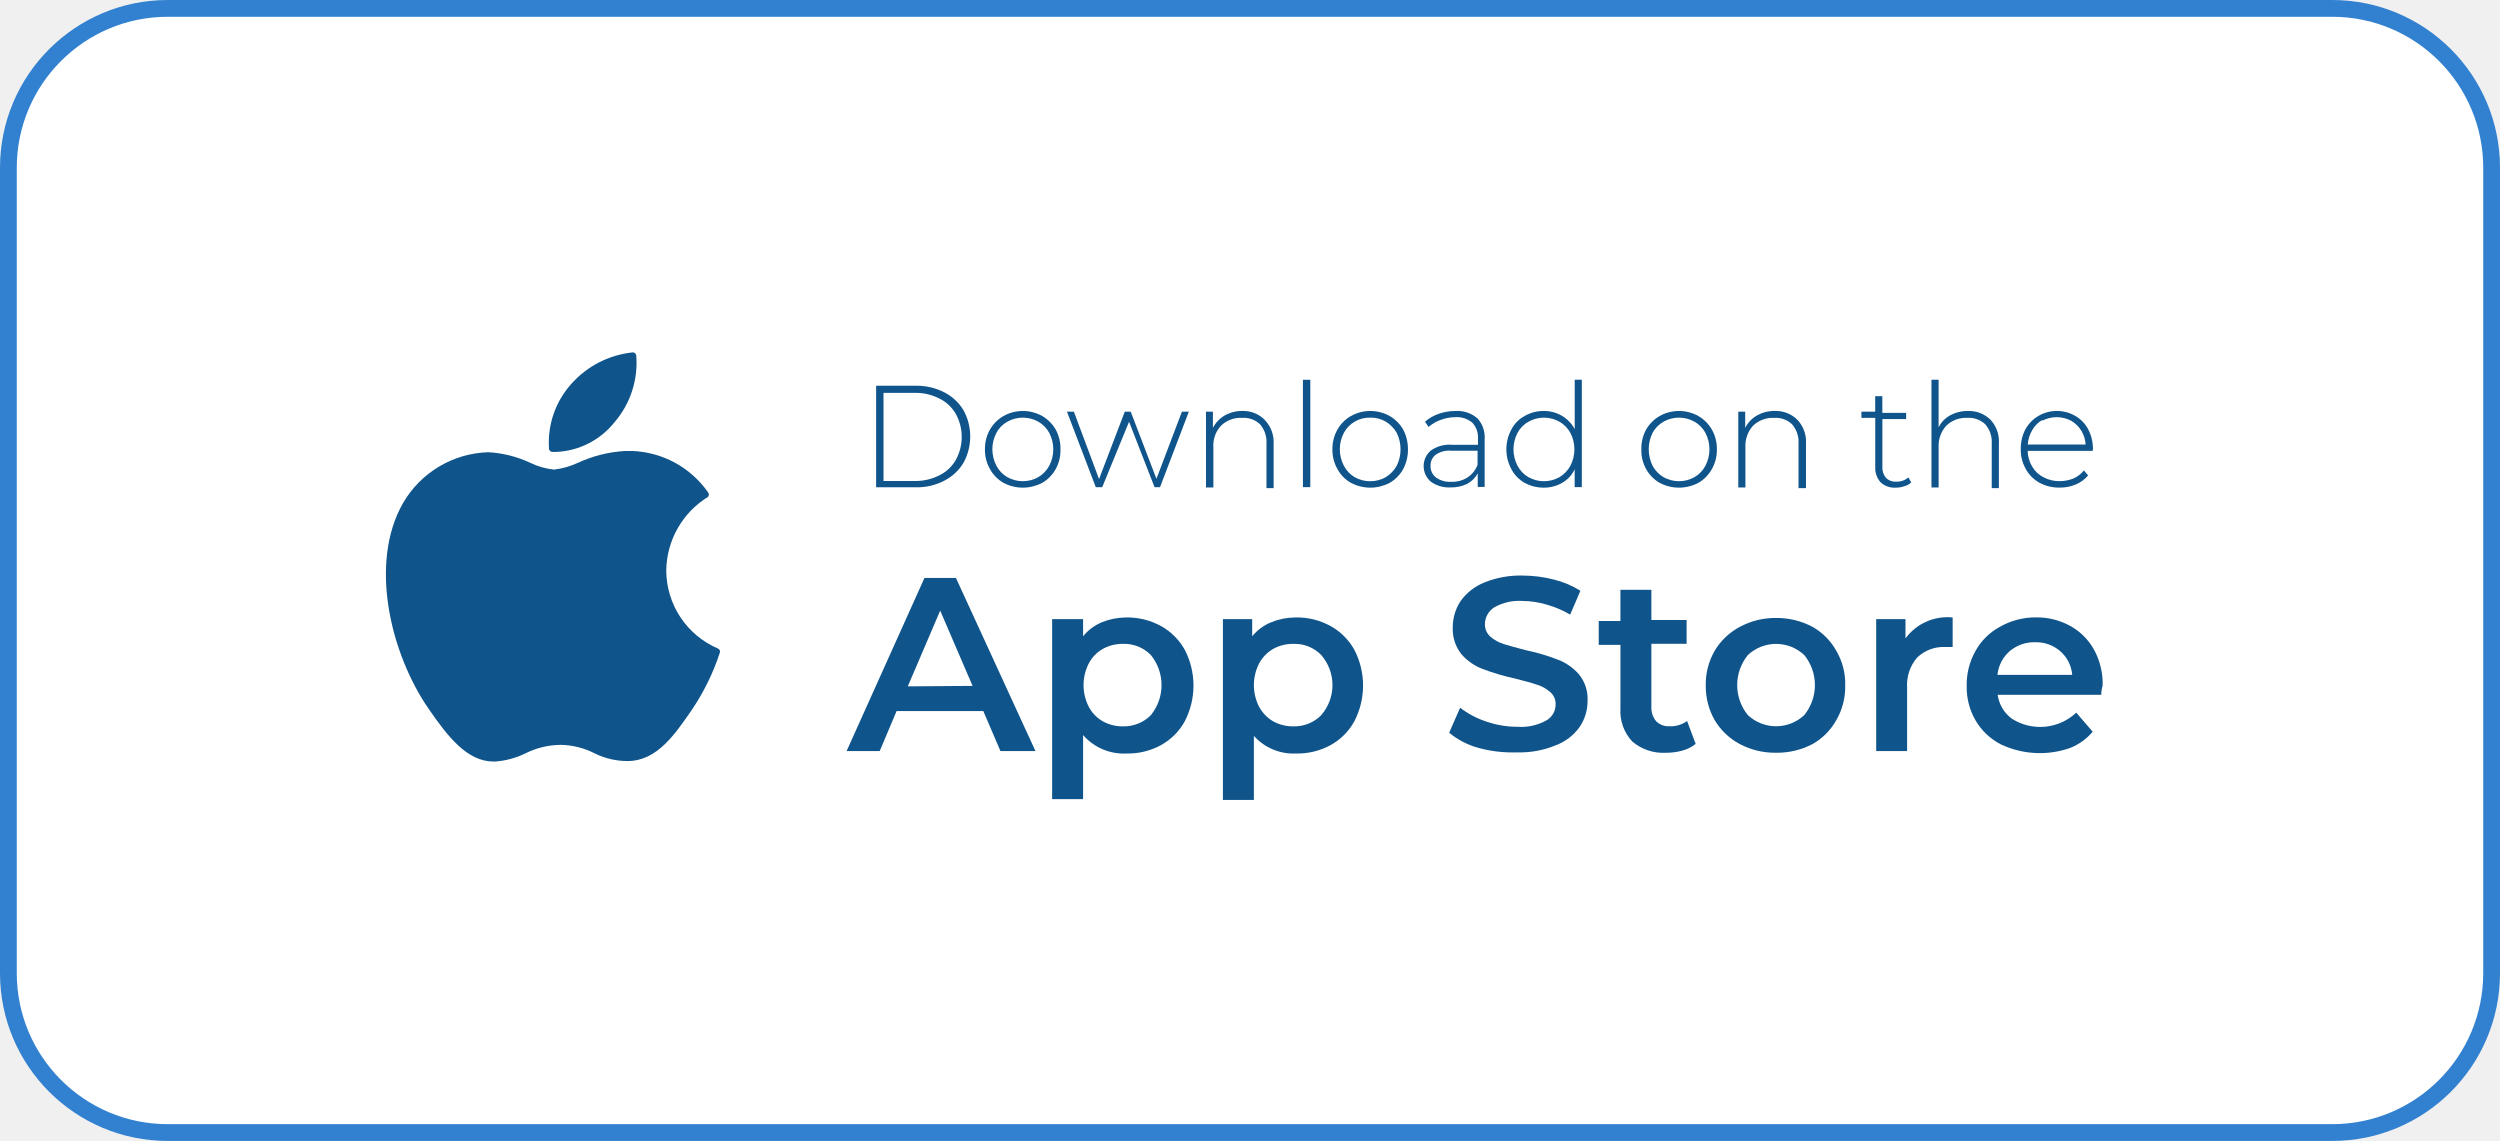
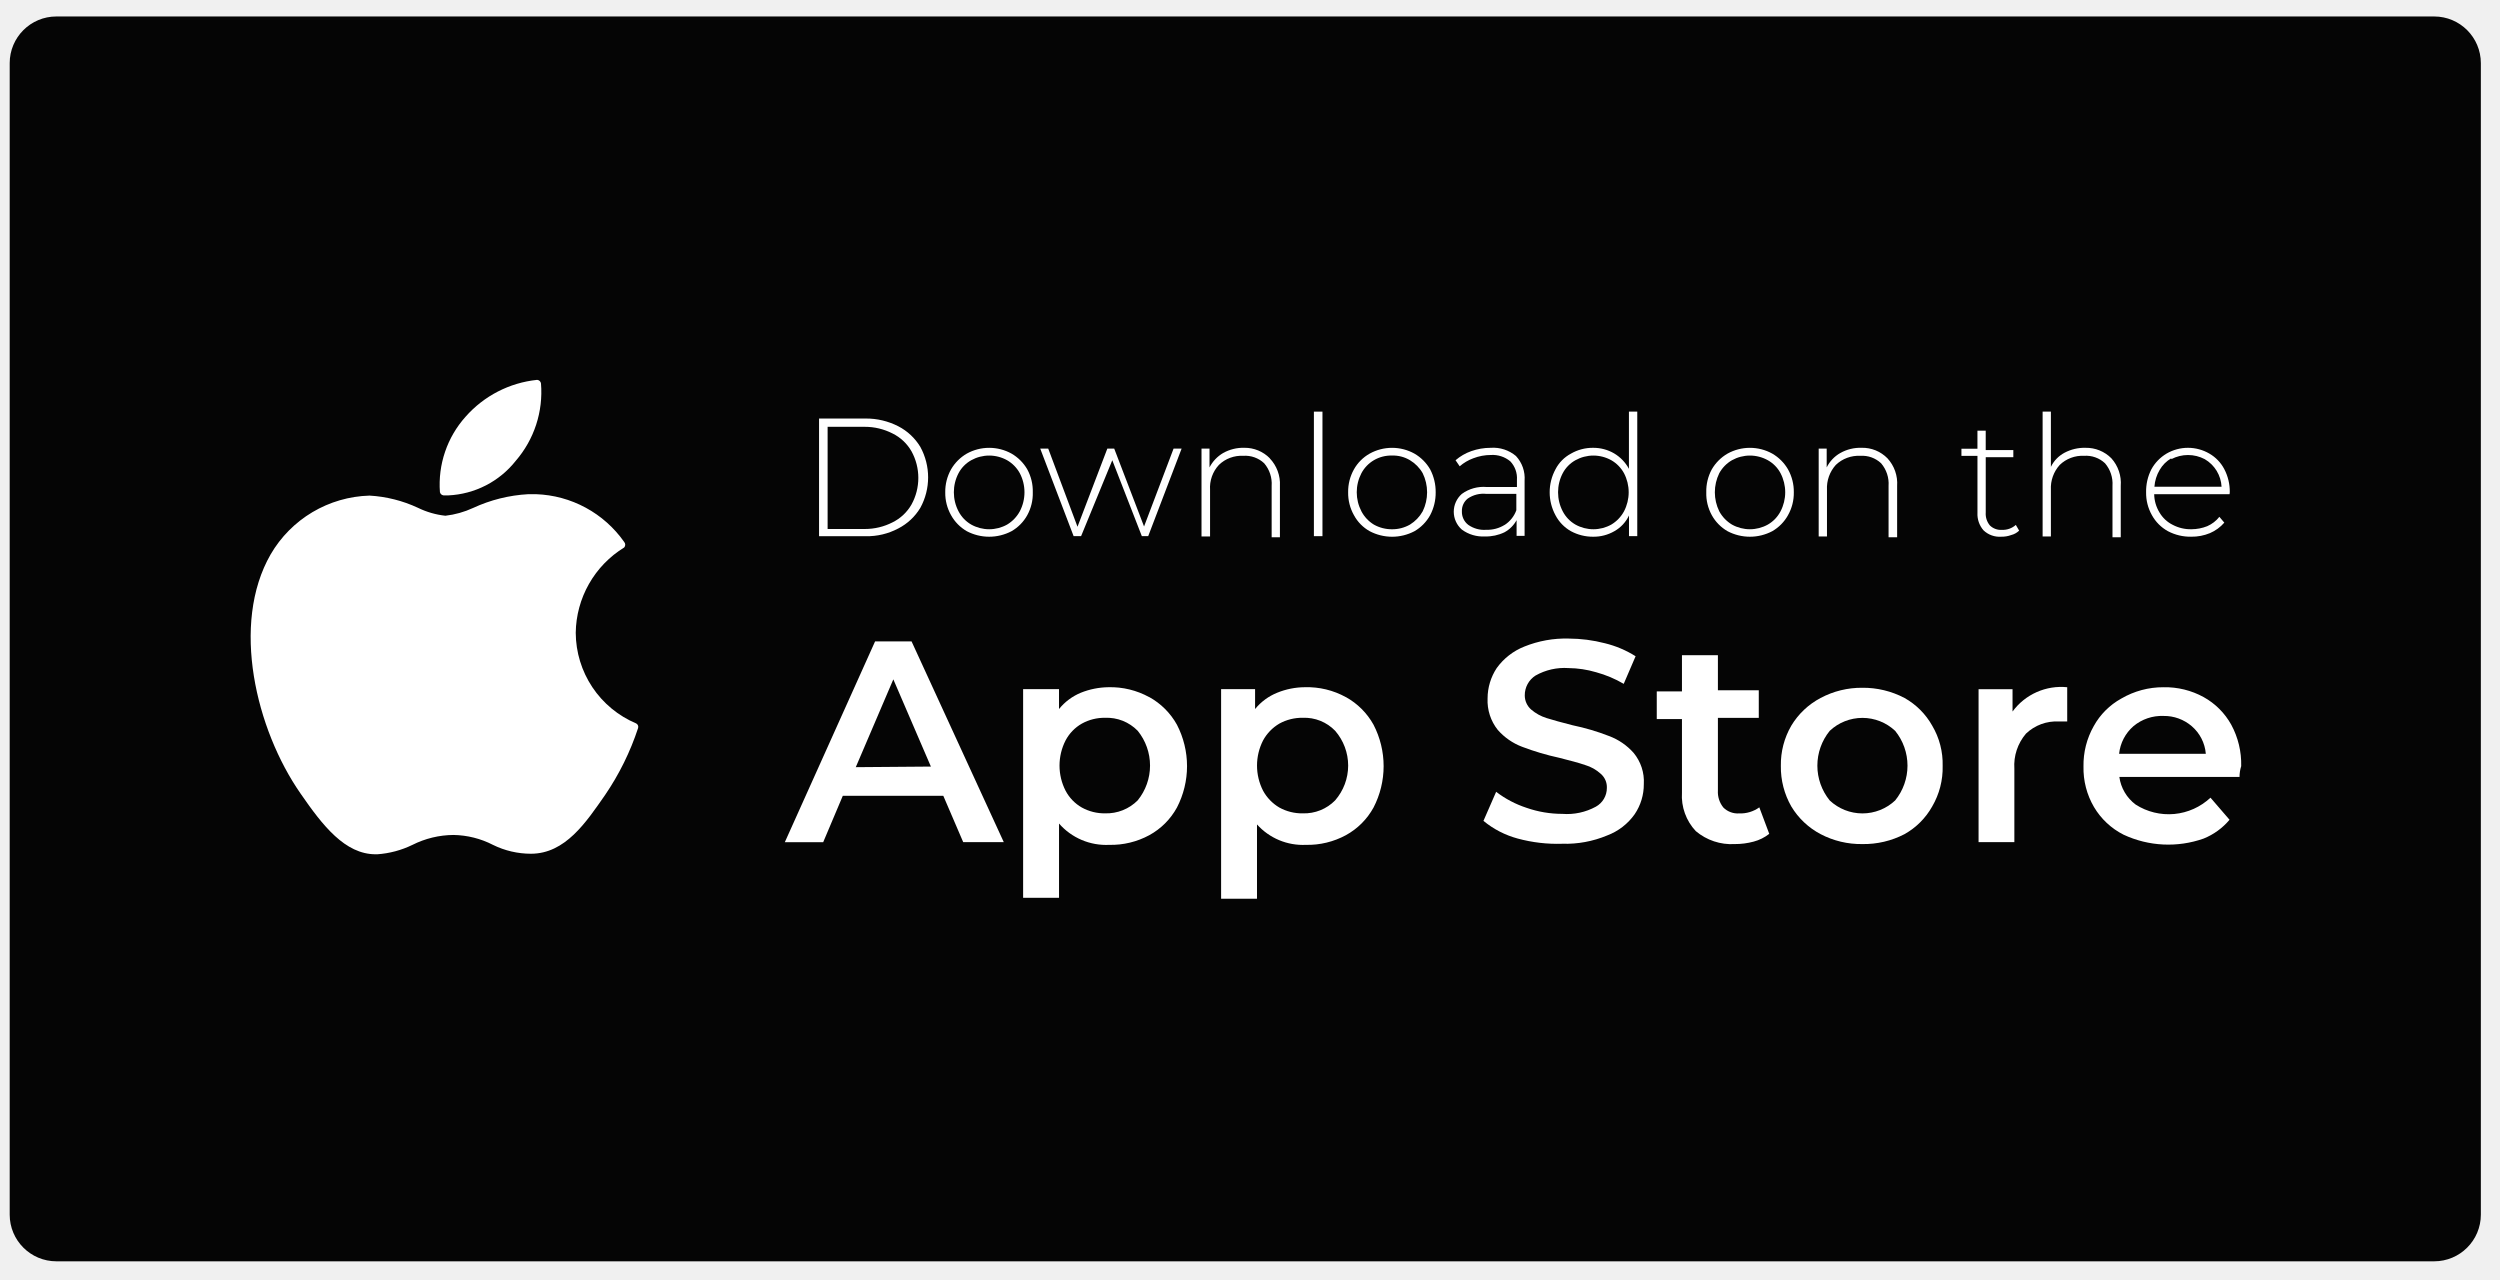
- <svg xmlns="http://www.w3.org/2000/svg" width="149" height="68" viewBox="0 0 149 68" fill="none">
-   <rect x="0.5" y="0.5" width="148" height="67" rx="9.5" fill="white" />
-   <rect x="0.5" y="0.5" width="148" height="67" rx="9.5" stroke="#3281D0" />
-   <path d="M24.027 29.972C21.969 33.549 23.275 38.972 25.56 42.265C26.696 43.912 27.845 45.388 29.421 45.388H29.506C30.131 45.343 30.742 45.179 31.306 44.905C31.962 44.574 32.686 44.399 33.421 44.394C34.128 44.406 34.823 44.58 35.451 44.905C36.056 45.203 36.721 45.358 37.396 45.359C39.17 45.359 40.235 43.741 41.214 42.335C41.935 41.275 42.503 40.118 42.903 38.9C42.918 38.854 42.916 38.805 42.898 38.761C42.879 38.717 42.846 38.681 42.803 38.659C41.889 38.27 41.108 37.622 40.558 36.795C40.008 35.967 39.713 34.996 39.709 34.003C39.719 33.122 39.953 32.257 40.387 31.491C40.821 30.724 41.443 30.079 42.193 29.617C42.228 29.578 42.247 29.527 42.247 29.475C42.247 29.422 42.228 29.372 42.193 29.333C41.68 28.602 41.004 28 40.219 27.573C39.434 27.148 38.561 26.909 37.668 26.878H37.273C36.29 26.932 35.326 27.173 34.434 27.588C33.985 27.795 33.506 27.93 33.015 27.988C32.52 27.935 32.039 27.797 31.592 27.578C30.811 27.214 29.968 27.002 29.108 26.953C28.074 26.982 27.065 27.275 26.175 27.803C25.286 28.331 24.547 29.078 24.027 29.972Z" fill="#0F548B" />
-   <path d="M37.724 21.001C36.303 21.145 34.989 21.819 34.043 22.889C33.573 23.413 33.214 24.026 32.987 24.692C32.761 25.358 32.671 26.062 32.723 26.764C32.732 26.808 32.754 26.849 32.788 26.879C32.821 26.91 32.863 26.929 32.908 26.934H33.164C33.834 26.903 34.491 26.728 35.088 26.422C35.686 26.116 36.211 25.686 36.628 25.16C37.096 24.616 37.452 23.985 37.673 23.302C37.895 22.62 37.979 21.9 37.92 21.185C37.913 21.136 37.89 21.09 37.853 21.056C37.817 21.023 37.77 21.003 37.72 21L37.724 21.001Z" fill="#0F548B" />
-   <path d="M52.217 22.989H54.617C55.199 22.985 55.774 23.122 56.292 23.389C56.762 23.631 57.156 24 57.428 24.454C57.689 24.933 57.825 25.47 57.825 26.015C57.825 26.561 57.689 27.098 57.428 27.577C57.156 28.031 56.762 28.4 56.292 28.642C55.776 28.915 55.2 29.053 54.617 29.042H52.217V22.989ZM54.573 28.667C55.066 28.668 55.553 28.551 55.992 28.326C56.403 28.123 56.745 27.802 56.971 27.403C57.199 26.985 57.319 26.517 57.319 26.041C57.319 25.564 57.199 25.096 56.971 24.678C56.744 24.279 56.403 23.957 55.992 23.755C55.553 23.53 55.066 23.413 54.573 23.414H52.657V28.666L54.573 28.667Z" fill="#0F548B" />
-   <path d="M59.811 28.78C59.471 28.585 59.191 28.3 59.002 27.957C58.799 27.598 58.695 27.191 58.702 26.779C58.697 26.367 58.8 25.96 59.002 25.601C59.196 25.265 59.475 24.986 59.811 24.792C60.163 24.597 60.559 24.494 60.961 24.494C61.363 24.494 61.759 24.597 62.111 24.792C62.447 24.986 62.726 25.265 62.92 25.601C63.116 25.962 63.214 26.368 63.204 26.779C63.216 27.19 63.118 27.597 62.92 27.957C62.731 28.3 62.451 28.585 62.111 28.78C61.756 28.966 61.362 29.064 60.961 29.064C60.56 29.064 60.166 28.966 59.811 28.78ZM61.883 28.439C62.158 28.275 62.384 28.04 62.536 27.758C62.694 27.456 62.776 27.12 62.776 26.778C62.776 26.437 62.694 26.101 62.536 25.799C62.383 25.521 62.158 25.29 61.883 25.132C61.601 24.974 61.283 24.891 60.961 24.891C60.637 24.891 60.32 24.974 60.038 25.132C59.761 25.287 59.534 25.518 59.385 25.799C59.227 26.101 59.145 26.437 59.145 26.778C59.145 27.12 59.227 27.456 59.385 27.758C59.533 28.043 59.76 28.279 60.038 28.439C60.32 28.597 60.637 28.68 60.961 28.68C61.283 28.68 61.601 28.597 61.883 28.439Z" fill="#0F548B" />
-   <path d="M70.855 24.536L69.137 29.036H68.811L67.292 25.136L65.692 29.036H65.309L63.591 24.536H64.003L65.503 28.553L67.036 24.536H67.391L68.924 28.536L70.443 24.536H70.855Z" fill="#0F548B" />
-   <path d="M75.383 25.033C75.563 25.221 75.703 25.444 75.793 25.688C75.883 25.932 75.922 26.192 75.908 26.452V29.092H75.482V26.452C75.512 26.029 75.374 25.611 75.099 25.288C74.956 25.153 74.786 25.049 74.6 24.983C74.414 24.917 74.216 24.89 74.02 24.905C73.791 24.892 73.561 24.927 73.346 25.008C73.131 25.089 72.936 25.213 72.771 25.373C72.612 25.544 72.491 25.746 72.412 25.965C72.335 26.185 72.302 26.418 72.317 26.651V29.051H71.877V24.536H72.289V25.501C72.448 25.194 72.691 24.938 72.989 24.763C73.322 24.576 73.7 24.483 74.082 24.493C74.325 24.49 74.566 24.536 74.79 24.629C75.014 24.722 75.218 24.859 75.388 25.032L75.383 25.033Z" fill="#0F548B" />
-   <path d="M77.654 22.634H78.094V29.034H77.654V22.634Z" fill="#0F548B" />
-   <path d="M80.521 28.78C80.178 28.588 79.898 28.303 79.712 27.957C79.509 27.598 79.405 27.191 79.412 26.779C79.406 26.367 79.51 25.96 79.712 25.601C79.902 25.262 80.182 24.982 80.521 24.792C80.873 24.597 81.269 24.494 81.671 24.494C82.073 24.494 82.469 24.597 82.821 24.792C83.157 24.986 83.436 25.265 83.63 25.601C83.82 25.964 83.917 26.369 83.914 26.779C83.919 27.189 83.822 27.594 83.63 27.957C83.441 28.3 83.161 28.585 82.821 28.78C82.466 28.966 82.072 29.064 81.671 29.064C81.27 29.064 80.876 28.966 80.521 28.78ZM82.593 28.439C82.865 28.271 83.089 28.037 83.246 27.758C83.395 27.453 83.473 27.118 83.473 26.778C83.473 26.439 83.395 26.104 83.246 25.799C83.089 25.524 82.864 25.295 82.593 25.132C82.315 24.965 81.994 24.881 81.67 24.891C81.341 24.881 81.016 24.965 80.733 25.132C80.463 25.291 80.241 25.522 80.094 25.799C79.936 26.101 79.853 26.437 79.853 26.778C79.853 27.12 79.936 27.456 80.094 27.758C80.241 28.039 80.462 28.274 80.733 28.439C81.019 28.6 81.342 28.683 81.67 28.68C81.994 28.683 82.313 28.6 82.594 28.439H82.593Z" fill="#0F548B" />
-   <path d="M88.045 24.919C88.201 25.088 88.321 25.287 88.396 25.505C88.472 25.722 88.502 25.953 88.485 26.182V29.022H88.073V28.212C87.929 28.476 87.712 28.693 87.448 28.837C87.138 28.985 86.797 29.058 86.454 29.05C86.027 29.074 85.606 28.949 85.262 28.695C85.132 28.58 85.028 28.439 84.957 28.282C84.885 28.124 84.849 27.953 84.849 27.779C84.849 27.606 84.885 27.435 84.957 27.277C85.028 27.119 85.132 26.979 85.262 26.864C85.631 26.595 86.085 26.469 86.54 26.509H88.087V26.14C88.098 25.966 88.074 25.793 88.016 25.629C87.957 25.465 87.865 25.316 87.746 25.189C87.468 24.958 87.112 24.841 86.752 24.863C86.441 24.863 86.133 24.921 85.844 25.033C85.587 25.127 85.35 25.267 85.144 25.445L84.931 25.133C85.169 24.928 85.443 24.769 85.74 24.665C86.059 24.552 86.395 24.495 86.734 24.495C87.208 24.461 87.677 24.614 88.04 24.921L88.045 24.919ZM87.463 28.454C87.739 28.275 87.95 28.011 88.063 27.702V26.865H86.526C86.186 26.826 85.843 26.912 85.561 27.106C85.463 27.184 85.385 27.284 85.333 27.397C85.281 27.51 85.256 27.634 85.261 27.759C85.255 27.893 85.281 28.027 85.338 28.149C85.395 28.271 85.48 28.377 85.587 28.459C85.855 28.649 86.182 28.739 86.51 28.715C86.845 28.726 87.176 28.637 87.461 28.46L87.463 28.454Z" fill="#0F548B" />
-   <path d="M94.276 22.634V29.034H93.85V27.971C93.69 28.313 93.427 28.596 93.098 28.78C92.766 28.971 92.389 29.069 92.007 29.064C91.61 29.066 91.22 28.968 90.871 28.78C90.532 28.588 90.256 28.302 90.076 27.957C89.881 27.595 89.779 27.19 89.779 26.779C89.779 26.368 89.881 25.963 90.076 25.601C90.252 25.257 90.53 24.974 90.871 24.792C91.216 24.593 91.608 24.49 92.007 24.494C92.385 24.49 92.758 24.588 93.086 24.778C93.409 24.968 93.674 25.243 93.853 25.573V22.634H94.276ZM92.942 28.44C93.217 28.276 93.443 28.041 93.595 27.759C93.753 27.457 93.835 27.121 93.835 26.779C93.835 26.438 93.753 26.102 93.595 25.8C93.442 25.522 93.216 25.291 92.942 25.133C92.66 24.975 92.342 24.892 92.019 24.892C91.696 24.892 91.379 24.975 91.097 25.133C90.82 25.288 90.593 25.519 90.444 25.8C90.286 26.102 90.203 26.438 90.203 26.779C90.203 27.121 90.286 27.457 90.444 27.759C90.592 28.044 90.819 28.28 91.097 28.44C91.379 28.598 91.696 28.681 92.019 28.681C92.342 28.681 92.66 28.598 92.942 28.44Z" fill="#0F548B" />
-   <path d="M98.918 28.78C98.578 28.585 98.298 28.3 98.109 27.957C97.91 27.597 97.812 27.19 97.825 26.779C97.814 26.368 97.912 25.962 98.109 25.601C98.303 25.265 98.582 24.986 98.918 24.792C99.27 24.597 99.665 24.494 100.068 24.494C100.47 24.494 100.866 24.597 101.218 24.792C101.554 24.986 101.833 25.265 102.027 25.601C102.229 25.96 102.332 26.367 102.327 26.779C102.334 27.191 102.23 27.598 102.027 27.957C101.837 28.3 101.558 28.585 101.218 28.78C100.863 28.966 100.468 29.064 100.068 29.064C99.667 29.064 99.272 28.966 98.918 28.78ZM100.99 28.439C101.268 28.279 101.495 28.043 101.643 27.758C101.801 27.456 101.883 27.12 101.883 26.778C101.883 26.437 101.801 26.101 101.643 25.799C101.494 25.518 101.267 25.287 100.99 25.132C100.708 24.974 100.39 24.891 100.067 24.891C99.744 24.891 99.427 24.974 99.145 25.132C98.87 25.29 98.644 25.521 98.492 25.799C98.343 26.104 98.265 26.439 98.265 26.778C98.265 27.118 98.343 27.453 98.492 27.758C98.644 28.04 98.87 28.275 99.145 28.439C99.427 28.597 99.744 28.68 100.067 28.68C100.39 28.68 100.708 28.597 100.99 28.439Z" fill="#0F548B" />
-   <path d="M107.137 25.033C107.313 25.223 107.448 25.447 107.533 25.691C107.619 25.935 107.655 26.194 107.637 26.452V29.092H107.192V26.452C107.222 26.029 107.084 25.611 106.809 25.288C106.667 25.154 106.5 25.052 106.316 24.986C106.133 24.92 105.938 24.892 105.744 24.905C105.513 24.892 105.281 24.927 105.064 25.008C104.847 25.088 104.648 25.212 104.481 25.373C104.166 25.722 104.003 26.182 104.027 26.651V29.051H103.602V24.536H104.014V25.501C104.169 25.191 104.413 24.934 104.714 24.763C105.047 24.575 105.425 24.481 105.807 24.493C106.054 24.487 106.299 24.532 106.528 24.625C106.757 24.718 106.964 24.857 107.137 25.033Z" fill="#0F548B" />
-   <path d="M113.908 28.752C113.793 28.863 113.651 28.942 113.496 28.979C113.332 29.038 113.159 29.067 112.985 29.064C112.819 29.076 112.653 29.053 112.496 28.997C112.34 28.941 112.197 28.853 112.077 28.738C111.861 28.492 111.749 28.171 111.765 27.844V24.905H110.941V24.536H111.761V23.613H112.187V24.607H113.606V24.976H112.19V27.813C112.172 28.055 112.248 28.294 112.403 28.48C112.485 28.56 112.583 28.622 112.691 28.661C112.799 28.7 112.914 28.716 113.028 28.707C113.289 28.717 113.543 28.625 113.738 28.451L113.908 28.752Z" fill="#0F548B" />
-   <path d="M118.65 25.033C118.822 25.224 118.954 25.449 119.037 25.693C119.12 25.937 119.153 26.195 119.133 26.452V29.092H118.707V26.452C118.737 26.029 118.599 25.611 118.324 25.288C118.18 25.153 118.01 25.049 117.825 24.983C117.639 24.917 117.441 24.89 117.245 24.905C117.016 24.893 116.786 24.929 116.572 25.009C116.357 25.09 116.161 25.214 115.996 25.373C115.681 25.722 115.518 26.182 115.542 26.651V29.051H115.115V22.634H115.541V25.473C115.692 25.164 115.937 24.91 116.241 24.749C116.572 24.572 116.944 24.484 117.32 24.493C117.566 24.488 117.812 24.533 118.04 24.626C118.269 24.719 118.476 24.857 118.65 25.033Z" fill="#0F548B" />
-   <path d="M124.724 26.873H120.849C120.854 27.204 120.947 27.527 121.119 27.81C121.279 28.085 121.516 28.307 121.8 28.449C122.097 28.606 122.429 28.684 122.765 28.676C123.042 28.675 123.317 28.622 123.574 28.52C123.819 28.413 124.034 28.247 124.199 28.037L124.455 28.337C124.253 28.57 124.001 28.755 123.717 28.876C123.411 29.002 123.083 29.065 122.752 29.061C122.337 29.068 121.927 28.97 121.56 28.777C121.213 28.586 120.928 28.301 120.737 27.954C120.534 27.595 120.43 27.188 120.437 26.776C120.429 26.367 120.521 25.962 120.707 25.598C120.891 25.264 121.16 24.984 121.488 24.789C121.822 24.595 122.202 24.492 122.588 24.492C122.975 24.492 123.354 24.595 123.688 24.789C124.014 24.976 124.28 25.251 124.455 25.584C124.645 25.947 124.742 26.352 124.739 26.762L124.724 26.873ZM121.724 25.028C121.474 25.17 121.266 25.378 121.124 25.628C120.967 25.891 120.875 26.188 120.854 26.494H124.303C124.288 26.204 124.201 25.923 124.05 25.675C123.899 25.427 123.688 25.221 123.437 25.075C123.172 24.936 122.877 24.863 122.578 24.863C122.279 24.863 121.984 24.936 121.719 25.075L121.724 25.028Z" fill="#0F548B" />
-   <path d="M58.605 42.379H53.438L52.43 44.764H50.457L55.099 34.444H56.973L61.714 44.764H59.627L58.605 42.379ZM57.966 40.879L56.035 36.393L54.104 40.907L57.966 40.879Z" fill="#0F548B" />
-   <path d="M69.194 37.31C69.79 37.641 70.282 38.133 70.613 38.729C70.954 39.387 71.132 40.117 71.132 40.858C71.132 41.599 70.954 42.329 70.613 42.987C70.285 43.587 69.793 44.08 69.194 44.41C68.563 44.753 67.854 44.925 67.136 44.91C66.65 44.934 66.165 44.847 65.718 44.656C65.27 44.466 64.872 44.176 64.552 43.81V47.628H62.707V36.9H64.552V37.922C64.85 37.554 65.235 37.266 65.673 37.085C66.124 36.903 66.606 36.807 67.092 36.801C67.825 36.782 68.55 36.958 69.192 37.312L69.194 37.31ZM68.594 42.619C69.004 42.113 69.228 41.482 69.228 40.831C69.228 40.179 69.004 39.548 68.594 39.042C68.377 38.819 68.116 38.645 67.828 38.53C67.539 38.415 67.229 38.362 66.919 38.375C66.502 38.37 66.092 38.473 65.727 38.675C65.371 38.878 65.081 39.178 64.89 39.541C64.686 39.941 64.579 40.383 64.579 40.833C64.579 41.282 64.686 41.724 64.89 42.124C65.081 42.487 65.371 42.787 65.727 42.99C66.092 43.192 66.502 43.295 66.919 43.29C67.23 43.299 67.539 43.245 67.828 43.129C68.117 43.014 68.379 42.841 68.598 42.62L68.594 42.619Z" fill="#0F548B" />
-   <path d="M79.301 37.31C79.897 37.641 80.389 38.133 80.72 38.729C81.061 39.387 81.239 40.117 81.239 40.858C81.239 41.599 81.061 42.329 80.72 42.987C80.392 43.587 79.9 44.08 79.301 44.41C78.67 44.753 77.961 44.925 77.243 44.91C76.772 44.932 76.303 44.849 75.869 44.667C75.434 44.486 75.046 44.21 74.731 43.86V47.678H72.885V36.9H74.631V37.922C74.933 37.552 75.324 37.264 75.767 37.085C76.217 36.9 76.699 36.804 77.186 36.801C77.924 36.779 78.654 36.956 79.301 37.312V37.31ZM78.747 42.619C79.178 42.123 79.416 41.488 79.416 40.831C79.416 40.173 79.178 39.538 78.747 39.042C78.533 38.82 78.274 38.646 77.988 38.531C77.701 38.416 77.394 38.363 77.086 38.375C76.664 38.368 76.248 38.471 75.879 38.675C75.526 38.882 75.237 39.181 75.042 39.541C74.838 39.941 74.731 40.383 74.731 40.833C74.731 41.282 74.838 41.724 75.042 42.124C75.237 42.484 75.526 42.783 75.879 42.99C76.248 43.194 76.664 43.297 77.086 43.29C77.394 43.3 77.7 43.245 77.986 43.13C78.272 43.016 78.531 42.843 78.747 42.623V42.619Z" fill="#0F548B" />
-   <path d="M88.13 44.579C87.485 44.406 86.885 44.096 86.37 43.671L87.023 42.181C87.493 42.542 88.02 42.82 88.584 43.004C89.177 43.211 89.8 43.316 90.429 43.316C91.025 43.362 91.622 43.233 92.147 42.947C92.32 42.852 92.464 42.713 92.564 42.543C92.664 42.373 92.716 42.179 92.715 41.982C92.72 41.846 92.695 41.71 92.641 41.584C92.587 41.459 92.506 41.347 92.403 41.258C92.171 41.047 91.894 40.891 91.594 40.804C91.268 40.69 90.827 40.577 90.274 40.435C89.622 40.294 88.981 40.104 88.358 39.867C87.877 39.684 87.448 39.387 87.109 39.001C86.743 38.543 86.556 37.968 86.584 37.383C86.584 36.828 86.746 36.285 87.052 35.822C87.409 35.325 87.902 34.941 88.471 34.715C89.196 34.422 89.974 34.281 90.756 34.303C91.383 34.305 92.008 34.386 92.616 34.544C93.174 34.68 93.706 34.905 94.192 35.211L93.582 36.63C93.137 36.368 92.66 36.166 92.163 36.03C91.702 35.893 91.224 35.822 90.744 35.817C90.155 35.776 89.568 35.91 89.055 36.2C88.883 36.309 88.742 36.46 88.645 36.639C88.548 36.818 88.498 37.019 88.501 37.222C88.501 37.359 88.529 37.494 88.586 37.619C88.642 37.744 88.724 37.855 88.827 37.946C89.059 38.146 89.329 38.295 89.622 38.386C89.948 38.486 90.389 38.613 90.956 38.755C91.595 38.887 92.222 39.072 92.83 39.309C93.315 39.489 93.749 39.787 94.093 40.175C94.464 40.623 94.651 41.194 94.618 41.775C94.622 42.326 94.459 42.865 94.15 43.322C93.797 43.821 93.303 44.202 92.731 44.415C92.003 44.719 91.219 44.864 90.431 44.841C89.655 44.869 88.879 44.781 88.13 44.579Z" fill="#0F548B" />
-   <path d="M101.062 44.337C100.827 44.523 100.556 44.659 100.267 44.737C99.948 44.824 99.618 44.867 99.288 44.865C98.56 44.908 97.844 44.669 97.288 44.198C97.041 43.935 96.85 43.624 96.728 43.285C96.606 42.946 96.555 42.585 96.578 42.225V38.435H95.285V37.013H96.577V35.153H98.422V36.953H100.522V38.372H98.422V42.105C98.402 42.424 98.503 42.738 98.706 42.985C98.812 43.089 98.939 43.17 99.078 43.222C99.217 43.274 99.366 43.295 99.515 43.285C99.885 43.3 100.25 43.19 100.551 42.973L101.062 44.337Z" fill="#0F548B" />
-   <path d="M103.702 44.352C103.082 44.025 102.563 43.534 102.202 42.933C101.838 42.298 101.652 41.577 101.663 40.846C101.65 40.119 101.837 39.403 102.202 38.774C102.563 38.173 103.082 37.682 103.702 37.355C104.361 37.004 105.098 36.823 105.845 36.83C106.601 36.822 107.347 37.002 108.017 37.355C108.611 37.689 109.102 38.18 109.436 38.774C109.807 39.4 109.994 40.118 109.975 40.846C109.992 41.578 109.806 42.301 109.436 42.933C109.102 43.527 108.611 44.018 108.018 44.352C107.347 44.7 106.601 44.876 105.846 44.863C105.1 44.874 104.362 44.698 103.702 44.352ZM107.535 42.619C107.945 42.113 108.169 41.482 108.169 40.831C108.169 40.179 107.945 39.548 107.535 39.042C107.079 38.614 106.478 38.376 105.853 38.376C105.228 38.376 104.626 38.614 104.171 39.042C103.76 39.548 103.537 40.179 103.537 40.831C103.537 41.482 103.76 42.113 104.171 42.619C104.626 43.047 105.228 43.285 105.853 43.285C106.478 43.285 107.079 43.047 107.535 42.619Z" fill="#0F548B" />
-   <path d="M116.378 36.801V38.561H115.952C115.643 38.544 115.333 38.592 115.043 38.699C114.752 38.806 114.487 38.972 114.263 39.186C113.835 39.684 113.62 40.331 113.663 40.986V44.762H111.821V36.9H113.567V38.05C113.886 37.615 114.313 37.271 114.806 37.051C115.299 36.832 115.841 36.746 116.378 36.801Z" fill="#0F548B" />
-   <path d="M125.235 41.41H119.061C119.099 41.69 119.193 41.96 119.337 42.204C119.48 42.447 119.671 42.66 119.898 42.829C120.487 43.207 121.186 43.377 121.883 43.313C122.579 43.248 123.235 42.953 123.745 42.474L124.724 43.61C124.365 44.036 123.907 44.367 123.39 44.575C122.045 45.051 120.566 44.979 119.273 44.375C118.642 44.057 118.115 43.564 117.754 42.956C117.384 42.324 117.197 41.601 117.215 40.869C117.202 40.144 117.383 39.428 117.74 38.797C118.069 38.199 118.561 37.707 119.159 37.378C119.818 36.993 120.568 36.792 121.331 36.796C122.05 36.783 122.76 36.959 123.389 37.307C123.986 37.637 124.478 38.129 124.808 38.726C125.161 39.379 125.337 40.113 125.319 40.855C125.264 41.035 125.235 41.222 125.235 41.41ZM119.785 38.802C119.367 39.164 119.104 39.671 119.047 40.221H123.504C123.46 39.671 123.199 39.161 122.78 38.802C122.378 38.456 121.863 38.269 121.332 38.277C120.769 38.254 120.218 38.441 119.785 38.802Z" fill="#0F548B" />
+ <svg xmlns="http://www.w3.org/2000/svg" width="129" height="66" viewBox="0 0 129 66" fill="none">
+   <g clip-path="url(#clip0_62_3969)">
+     <path d="M125.602 0.85H2.91C1.579 0.85 0.5 1.929 0.5 3.26V62.674C0.5 64.005 1.579 65.084 2.91 65.084H125.602C126.933 65.084 128.012 64.005 128.012 62.674V3.26C128.012 1.929 126.933 0.85 125.602 0.85Z" fill="#050505" />
+     <path d="M13.965 28.606C11.899 32.2 13.208 37.64 15.508 40.946C16.648 42.599 17.802 44.081 19.384 44.081H19.469C20.098 44.037 20.712 43.872 21.279 43.597C21.938 43.265 22.664 43.089 23.402 43.084C24.112 43.096 24.809 43.271 25.44 43.597C26.047 43.896 26.715 44.052 27.392 44.053C29.173 44.053 30.242 42.429 31.225 41.018C31.95 39.954 32.523 38.793 32.925 37.57C32.94 37.525 32.938 37.475 32.92 37.431C32.902 37.386 32.868 37.35 32.825 37.328C31.905 36.94 31.119 36.29 30.565 35.459C30.011 34.627 29.713 33.652 29.708 32.653C29.719 31.768 29.954 30.9 30.391 30.13C30.828 29.36 31.453 28.713 32.208 28.25C32.243 28.211 32.262 28.16 32.262 28.108C32.262 28.055 32.243 28.004 32.208 27.965C31.692 27.23 31.013 26.625 30.223 26.197C29.434 25.769 28.555 25.531 27.658 25.5H27.258C26.271 25.554 25.304 25.796 24.408 26.212C23.957 26.42 23.476 26.555 22.983 26.612C22.488 26.559 22.007 26.419 21.56 26.2C20.776 25.835 19.93 25.622 19.066 25.573C18.028 25.603 17.015 25.897 16.122 26.427C15.229 26.958 14.487 27.708 13.965 28.606Z" fill="white" />
+     <path d="M27.715 19.601C26.29 19.748 24.973 20.427 24.025 21.501C23.554 22.027 23.193 22.642 22.966 23.311C22.738 23.979 22.648 24.687 22.7 25.391C22.709 25.436 22.731 25.476 22.765 25.507C22.798 25.537 22.84 25.557 22.885 25.562H23.141C23.814 25.53 24.472 25.354 25.072 25.046C25.671 24.738 26.197 24.305 26.615 23.776C27.086 23.23 27.443 22.597 27.666 21.912C27.889 21.227 27.974 20.504 27.915 19.786C27.908 19.737 27.885 19.691 27.848 19.658C27.812 19.624 27.765 19.604 27.715 19.601Z" fill="white" />
+     <path d="M42.263 21.596H44.671C45.255 21.592 45.832 21.729 46.352 21.996C46.824 22.239 47.219 22.61 47.492 23.065C47.754 23.546 47.891 24.085 47.891 24.633C47.891 25.18 47.754 25.719 47.492 26.2C47.219 26.656 46.824 27.026 46.352 27.269C45.835 27.543 45.256 27.681 44.671 27.669H42.263V21.596ZM44.628 27.296C45.123 27.297 45.612 27.18 46.053 26.954C46.466 26.751 46.809 26.428 47.036 26.028C47.266 25.609 47.386 25.138 47.386 24.66C47.386 24.182 47.266 23.712 47.036 23.292C46.809 22.892 46.466 22.569 46.053 22.366C45.612 22.141 45.123 22.023 44.628 22.024H42.705V27.296H44.628Z" fill="white" />
+     <path d="M49.887 27.41C49.546 27.214 49.265 26.928 49.075 26.584C48.871 26.224 48.768 25.815 48.775 25.401C48.769 24.987 48.873 24.579 49.075 24.218C49.27 23.881 49.55 23.601 49.887 23.406C50.24 23.21 50.637 23.108 51.041 23.108C51.445 23.108 51.842 23.21 52.195 23.406C52.532 23.601 52.812 23.881 53.007 24.218C53.204 24.581 53.303 24.989 53.292 25.401C53.304 25.814 53.206 26.222 53.007 26.584C52.817 26.928 52.536 27.214 52.195 27.41C51.839 27.597 51.443 27.695 51.041 27.695C50.639 27.695 50.243 27.597 49.887 27.41ZM51.967 27.068C52.243 26.903 52.469 26.667 52.622 26.384C52.781 26.081 52.863 25.743 52.863 25.401C52.863 25.059 52.781 24.721 52.622 24.418C52.469 24.139 52.243 23.907 51.967 23.748C51.684 23.59 51.365 23.507 51.041 23.507C50.717 23.507 50.398 23.59 50.115 23.748C49.837 23.904 49.609 24.136 49.46 24.418C49.301 24.721 49.219 25.059 49.219 25.401C49.219 25.743 49.301 26.081 49.46 26.384C49.608 26.67 49.836 26.908 50.115 27.068C50.398 27.226 50.717 27.309 51.041 27.309C51.365 27.309 51.684 27.226 51.967 27.068Z" fill="white" />
+     <path d="M60.971 23.149L59.247 27.666H58.919L57.394 23.748L55.784 27.666H55.399L53.676 23.149H54.089L55.599 27.181L57.138 23.149H57.494L59.033 27.167L60.556 23.149H60.971Z" fill="white" />
+     <path d="M65.517 23.648C65.698 23.837 65.838 24.061 65.928 24.306C66.019 24.551 66.058 24.812 66.044 25.073V27.723H65.617V25.073C65.647 24.648 65.508 24.229 65.232 23.905C65.088 23.769 64.918 23.665 64.731 23.599C64.545 23.532 64.346 23.506 64.149 23.52C63.919 23.508 63.689 23.543 63.473 23.624C63.257 23.704 63.06 23.829 62.895 23.99C62.736 24.162 62.614 24.364 62.535 24.584C62.457 24.805 62.424 25.039 62.439 25.272V27.68H61.998V23.149H62.411V24.118C62.57 23.81 62.812 23.553 63.111 23.377C63.446 23.189 63.827 23.095 64.211 23.106C64.455 23.103 64.696 23.15 64.922 23.243C65.147 23.336 65.351 23.473 65.522 23.647L65.517 23.648Z" fill="white" />
+     <path d="M67.797 21.24H68.239V27.666H67.797V21.24Z" fill="white" />
+     <path d="M70.676 27.41C70.332 27.218 70.05 26.931 69.864 26.584C69.66 26.224 69.557 25.815 69.564 25.401C69.558 24.987 69.662 24.579 69.864 24.218C70.055 23.878 70.336 23.597 70.676 23.406C71.029 23.21 71.426 23.108 71.83 23.108C72.234 23.108 72.631 23.21 72.984 23.406C73.321 23.601 73.601 23.881 73.796 24.218C73.987 24.583 74.085 24.989 74.081 25.401C74.086 25.814 73.987 26.222 73.794 26.587C73.604 26.931 73.323 27.217 72.982 27.413C72.626 27.599 72.23 27.697 71.829 27.696C71.427 27.695 71.031 27.597 70.676 27.41ZM72.756 27.068C73.029 26.899 73.254 26.664 73.411 26.384C73.561 26.078 73.638 25.742 73.638 25.401C73.638 25.06 73.561 24.724 73.411 24.418C73.254 24.142 73.028 23.912 72.756 23.748C72.477 23.58 72.156 23.496 71.83 23.506C71.5 23.497 71.174 23.581 70.89 23.748C70.619 23.908 70.397 24.14 70.249 24.418C70.091 24.721 70.008 25.059 70.008 25.401C70.008 25.743 70.091 26.081 70.249 26.384C70.397 26.666 70.618 26.902 70.89 27.068C71.177 27.23 71.501 27.313 71.83 27.31C72.155 27.313 72.474 27.229 72.756 27.068Z" fill="white" />
+     <path d="M78.227 23.534C78.384 23.704 78.504 23.904 78.58 24.122C78.656 24.34 78.686 24.572 78.669 24.802V27.652H78.256V26.84C78.112 27.105 77.894 27.323 77.629 27.467C77.317 27.616 76.975 27.69 76.629 27.681C76.2 27.706 75.775 27.581 75.429 27.325C75.299 27.21 75.194 27.069 75.123 26.91C75.051 26.752 75.014 26.58 75.014 26.406C75.014 26.232 75.051 26.06 75.123 25.902C75.194 25.744 75.299 25.602 75.429 25.487C75.802 25.215 76.261 25.088 76.721 25.13H78.274V24.76C78.286 24.586 78.261 24.411 78.203 24.247C78.144 24.083 78.052 23.932 77.932 23.805C77.653 23.572 77.295 23.455 76.932 23.477C76.62 23.477 76.311 23.535 76.02 23.648C75.764 23.742 75.526 23.882 75.32 24.061L75.106 23.748C75.345 23.542 75.621 23.383 75.918 23.278C76.239 23.165 76.577 23.107 76.918 23.107C77.394 23.072 77.865 23.226 78.229 23.534H78.227ZM77.643 27.085C77.919 26.905 78.13 26.64 78.243 26.33V25.485H76.703C76.361 25.446 76.017 25.532 75.734 25.727C75.636 25.805 75.558 25.905 75.506 26.019C75.454 26.133 75.429 26.257 75.434 26.382C75.429 26.517 75.456 26.65 75.513 26.772C75.57 26.894 75.655 27 75.762 27.082C76.032 27.272 76.359 27.363 76.688 27.338C77.025 27.349 77.357 27.26 77.643 27.082V27.085Z" fill="white" />
+     <path d="M84.483 21.24V27.666H84.056V26.598C83.895 26.941 83.631 27.225 83.301 27.41C82.967 27.603 82.587 27.701 82.201 27.695C81.803 27.697 81.411 27.599 81.061 27.41C80.72 27.218 80.442 26.931 80.261 26.584C80.065 26.221 79.963 25.814 79.963 25.402C79.963 24.989 80.065 24.582 80.261 24.219C80.439 23.873 80.718 23.59 81.061 23.407C81.407 23.207 81.801 23.103 82.201 23.107C82.581 23.104 82.955 23.202 83.284 23.392C83.609 23.584 83.874 23.86 84.053 24.192V21.24H84.483ZM83.144 27.068C83.42 26.903 83.646 26.667 83.799 26.384C83.957 26.081 84.04 25.743 84.04 25.401C84.04 25.059 83.957 24.721 83.799 24.418C83.646 24.139 83.42 23.907 83.144 23.748C82.861 23.59 82.542 23.507 82.218 23.507C81.894 23.507 81.575 23.59 81.292 23.748C81.014 23.904 80.786 24.136 80.637 24.418C80.478 24.721 80.396 25.059 80.396 25.401C80.396 25.743 80.478 26.081 80.637 26.384C80.785 26.67 81.013 26.908 81.292 27.068C81.575 27.226 81.894 27.309 82.218 27.309C82.542 27.309 82.861 27.226 83.144 27.068Z" fill="white" />
+     <path d="M89.141 27.41C88.8 27.214 88.519 26.928 88.329 26.584C88.13 26.222 88.031 25.814 88.044 25.401C88.034 24.989 88.132 24.581 88.329 24.218C88.524 23.881 88.804 23.601 89.141 23.406C89.494 23.21 89.891 23.108 90.295 23.108C90.699 23.108 91.096 23.21 91.449 23.406C91.786 23.601 92.066 23.881 92.261 24.218C92.463 24.579 92.567 24.987 92.561 25.401C92.568 25.815 92.465 26.224 92.261 26.584C92.071 26.928 91.79 27.214 91.449 27.41C91.093 27.597 90.697 27.695 90.295 27.695C89.893 27.695 89.497 27.597 89.141 27.41ZM91.221 27.068C91.5 26.908 91.728 26.67 91.876 26.384C92.034 26.081 92.117 25.743 92.117 25.401C92.117 25.059 92.034 24.721 91.876 24.418C91.727 24.136 91.499 23.904 91.221 23.748C90.938 23.59 90.619 23.507 90.295 23.507C89.971 23.507 89.652 23.59 89.369 23.748C89.093 23.907 88.867 24.139 88.714 24.418C88.564 24.724 88.486 25.06 88.486 25.401C88.486 25.742 88.564 26.078 88.714 26.384C88.867 26.667 89.093 26.903 89.369 27.068C89.652 27.226 89.971 27.309 90.295 27.309C90.619 27.309 90.938 27.226 91.221 27.068Z" fill="white" />
+     <path d="M97.392 23.648C97.568 23.839 97.703 24.064 97.789 24.309C97.875 24.554 97.91 24.814 97.892 25.073V27.723H97.45V25.073C97.48 24.648 97.341 24.229 97.065 23.905C96.923 23.771 96.754 23.668 96.57 23.601C96.387 23.535 96.191 23.508 95.996 23.52C95.764 23.508 95.531 23.543 95.313 23.624C95.095 23.704 94.896 23.829 94.728 23.99C94.412 24.34 94.248 24.801 94.272 25.272V27.68H93.844V23.149H94.257V24.118C94.412 23.807 94.655 23.549 94.957 23.377C95.292 23.188 95.672 23.094 96.057 23.106C96.305 23.1 96.551 23.145 96.781 23.238C97.01 23.332 97.218 23.471 97.392 23.648Z" fill="white" />
+     <path d="M104.188 27.381C104.073 27.492 103.93 27.571 103.775 27.609C103.611 27.669 103.437 27.698 103.262 27.694C103.096 27.706 102.928 27.683 102.771 27.626C102.614 27.57 102.471 27.481 102.35 27.366C102.133 27.118 102.02 26.795 102.037 26.466V23.523H101.21V23.153H102.036V22.223H102.463V23.223H103.888V23.593H102.464V26.443C102.446 26.686 102.523 26.926 102.678 27.113C102.76 27.193 102.859 27.255 102.967 27.294C103.075 27.334 103.19 27.35 103.305 27.341C103.567 27.351 103.822 27.259 104.017 27.085L104.188 27.381Z" fill="white" />
+     <path d="M108.947 23.648C109.12 23.84 109.252 24.066 109.335 24.311C109.419 24.556 109.451 24.815 109.431 25.073V27.723H109.004V25.073C109.034 24.648 108.895 24.229 108.619 23.905C108.475 23.769 108.305 23.665 108.118 23.599C107.932 23.532 107.733 23.506 107.536 23.52C107.306 23.508 107.076 23.544 106.86 23.625C106.644 23.706 106.448 23.83 106.282 23.99C105.966 24.34 105.802 24.801 105.826 25.272V27.68H105.399V21.24H105.826V24.09C105.977 23.78 106.222 23.526 106.526 23.363C106.859 23.186 107.232 23.097 107.609 23.107C107.857 23.102 108.104 23.147 108.334 23.24C108.564 23.333 108.773 23.472 108.947 23.648Z" fill="white" />
+     <path d="M115.046 25.5H111.156C111.161 25.832 111.255 26.156 111.427 26.44C111.588 26.716 111.825 26.939 112.111 27.081C112.409 27.238 112.743 27.317 113.08 27.309C113.358 27.308 113.634 27.255 113.892 27.152C114.138 27.045 114.353 26.879 114.519 26.668L114.775 26.968C114.572 27.202 114.319 27.387 114.034 27.509C113.727 27.636 113.397 27.699 113.065 27.694C112.647 27.702 112.235 27.604 111.865 27.409C111.517 27.218 111.23 26.931 111.039 26.583C110.835 26.223 110.732 25.814 110.739 25.4C110.731 24.989 110.824 24.583 111.01 24.217C111.194 23.881 111.465 23.601 111.794 23.405C112.129 23.21 112.51 23.107 112.899 23.107C113.287 23.107 113.668 23.21 114.003 23.405C114.33 23.593 114.597 23.871 114.772 24.205C114.963 24.57 115.061 24.976 115.057 25.388L115.046 25.5ZM112.039 23.648C111.789 23.791 111.582 23.998 111.439 24.248C111.281 24.512 111.189 24.81 111.168 25.117H114.633C114.618 24.826 114.531 24.543 114.379 24.294C114.227 24.046 114.016 23.839 113.764 23.692C113.498 23.552 113.202 23.479 112.902 23.479C112.602 23.479 112.306 23.552 112.04 23.692L112.039 23.648Z" fill="white" />
+     <path d="M48.675 41.065H43.488L42.476 43.459H40.496L45.155 33.095H47.036L51.795 43.454H49.701L48.675 41.065ZM48.034 39.555L46.096 35.055L44.158 39.586L48.034 39.555Z" fill="white" />
+     <path d="M59.305 35.97C59.904 36.303 60.398 36.796 60.73 37.395C61.072 38.056 61.251 38.789 61.251 39.533C61.251 40.276 61.072 41.01 60.73 41.67C60.4 42.271 59.906 42.766 59.305 43.095C58.672 43.438 57.959 43.611 57.239 43.595C56.752 43.619 56.266 43.533 55.816 43.342C55.367 43.152 54.967 42.862 54.646 42.495V46.328H52.793V35.56H54.645V36.586C54.944 36.216 55.331 35.927 55.771 35.745C56.223 35.563 56.706 35.467 57.193 35.46C57.929 35.441 58.657 35.618 59.302 35.973L59.305 35.97ZM58.705 41.299C59.117 40.791 59.342 40.157 59.342 39.504C59.342 38.85 59.117 38.216 58.705 37.708C58.487 37.485 58.225 37.31 57.936 37.194C57.646 37.079 57.336 37.026 57.024 37.038C56.605 37.032 56.191 37.135 55.824 37.338C55.466 37.541 55.175 37.843 54.983 38.207C54.778 38.608 54.671 39.053 54.671 39.504C54.671 39.954 54.778 40.399 54.983 40.8C55.175 41.164 55.466 41.466 55.824 41.669C56.191 41.872 56.605 41.975 57.024 41.969C57.335 41.978 57.645 41.923 57.934 41.808C58.223 41.693 58.485 41.52 58.705 41.299Z" fill="white" />
+     <path d="M69.449 35.97C70.048 36.303 70.542 36.796 70.874 37.395C71.216 38.056 71.395 38.789 71.395 39.533C71.395 40.277 71.216 41.01 70.874 41.67C70.544 42.271 70.05 42.766 69.449 43.095C68.816 43.438 68.103 43.611 67.383 43.595C66.911 43.617 66.44 43.534 66.004 43.352C65.567 43.169 65.177 42.893 64.861 42.541V46.374H63.009V35.56H64.762V36.586C65.065 36.214 65.457 35.925 65.902 35.745C66.354 35.56 66.838 35.463 67.327 35.46C68.068 35.438 68.801 35.615 69.45 35.973L69.449 35.97ZM68.893 41.299C69.326 40.801 69.565 40.163 69.565 39.504C69.565 38.844 69.326 38.206 68.893 37.708C68.678 37.485 68.418 37.31 68.131 37.195C67.844 37.079 67.535 37.026 67.226 37.038C66.803 37.031 66.385 37.134 66.015 37.338C65.661 37.546 65.37 37.846 65.174 38.207C64.969 38.608 64.862 39.053 64.862 39.504C64.862 39.954 64.969 40.399 65.174 40.8C65.37 41.161 65.661 41.462 66.015 41.669C66.385 41.873 66.803 41.977 67.226 41.969C67.535 41.979 67.843 41.924 68.13 41.809C68.417 41.694 68.677 41.52 68.893 41.299Z" fill="white" />
+     <path d="M78.313 43.269C77.666 43.095 77.063 42.784 76.546 42.357L77.201 40.857C77.673 41.219 78.203 41.498 78.768 41.683C79.363 41.891 79.99 41.996 80.62 41.996C81.218 42.042 81.817 41.913 82.344 41.626C82.517 41.531 82.662 41.39 82.762 41.22C82.862 41.049 82.915 40.855 82.914 40.657C82.92 40.52 82.895 40.384 82.841 40.258C82.786 40.132 82.704 40.02 82.601 39.93C82.369 39.718 82.091 39.562 81.789 39.474C81.461 39.36 81.02 39.246 80.464 39.104C79.809 38.962 79.166 38.772 78.54 38.534C78.057 38.351 77.627 38.053 77.286 37.665C76.919 37.206 76.732 36.628 76.759 36.041C76.759 35.484 76.923 34.939 77.229 34.474C77.588 33.975 78.083 33.59 78.654 33.363C79.382 33.069 80.163 32.928 80.948 32.95C81.578 32.952 82.205 33.034 82.815 33.192C83.375 33.329 83.909 33.555 84.397 33.862L83.784 35.287C83.338 35.025 82.859 34.823 82.359 34.687C81.896 34.55 81.417 34.478 80.934 34.473C80.342 34.432 79.751 34.566 79.234 34.858C79.062 34.968 78.92 35.119 78.823 35.299C78.726 35.478 78.676 35.68 78.678 35.884C78.678 36.022 78.707 36.157 78.764 36.283C78.82 36.408 78.903 36.52 79.006 36.611C79.239 36.812 79.512 36.962 79.806 37.053C80.134 37.153 80.575 37.281 81.145 37.423C81.786 37.556 82.416 37.742 83.026 37.979C83.514 38.16 83.949 38.459 84.294 38.848C84.667 39.298 84.856 39.874 84.821 40.458C84.825 41.011 84.661 41.553 84.351 42.011C83.998 42.513 83.501 42.896 82.926 43.111C82.196 43.416 81.409 43.561 80.618 43.538C79.841 43.564 79.064 43.473 78.313 43.269Z" fill="white" />
+     <path d="M91.293 43.026C91.056 43.213 90.784 43.349 90.493 43.426C90.173 43.513 89.842 43.556 89.51 43.554C88.779 43.597 88.06 43.357 87.501 42.884C87.253 42.62 87.062 42.308 86.94 41.967C86.817 41.627 86.766 41.264 86.789 40.903V37.103H85.489V35.677H86.789V33.807H88.644V35.617H90.753V37.042H88.644V40.789C88.624 41.109 88.726 41.424 88.929 41.672C89.035 41.777 89.163 41.858 89.303 41.909C89.443 41.961 89.592 41.983 89.741 41.972C90.113 41.987 90.479 41.877 90.781 41.659L91.293 43.026Z" fill="white" />
+     <path d="M93.943 43.041C93.319 42.713 92.797 42.22 92.433 41.616C92.068 40.979 91.881 40.255 91.892 39.521C91.879 38.791 92.066 38.072 92.433 37.441C92.797 36.837 93.319 36.344 93.943 36.016C94.605 35.663 95.345 35.482 96.095 35.489C96.854 35.481 97.603 35.662 98.275 36.016C98.872 36.352 99.365 36.844 99.7 37.441C100.073 38.07 100.26 38.791 100.241 39.521C100.259 40.256 100.071 40.981 99.7 41.616C99.365 42.213 98.872 42.706 98.275 43.041C97.602 43.391 96.853 43.567 96.095 43.554C95.346 43.565 94.606 43.389 93.943 43.041ZM97.79 41.303C98.202 40.795 98.427 40.161 98.427 39.508C98.427 38.854 98.202 38.22 97.79 37.712C97.333 37.282 96.729 37.043 96.102 37.043C95.474 37.043 94.87 37.282 94.413 37.712C94.001 38.22 93.776 38.854 93.776 39.508C93.776 40.161 94.001 40.795 94.413 41.303C94.87 41.733 95.474 41.972 96.102 41.972C96.729 41.972 97.333 41.733 97.79 41.303Z" fill="white" />
+     <path d="M106.668 35.461V37.228H106.241C105.93 37.211 105.618 37.258 105.326 37.365C105.034 37.473 104.766 37.64 104.541 37.855C104.112 38.357 103.896 39.007 103.941 39.665V43.455H102.094V35.561H103.847V36.715C104.167 36.278 104.596 35.933 105.091 35.713C105.586 35.493 106.129 35.406 106.668 35.461Z" fill="white" />
+     <path d="M115.559 40.091H109.359C109.397 40.373 109.492 40.644 109.636 40.888C109.78 41.133 109.972 41.346 110.2 41.516C110.791 41.895 111.492 42.066 112.192 42.002C112.891 41.937 113.549 41.641 114.061 41.16L115.044 42.3C114.685 42.728 114.226 43.061 113.708 43.27C112.358 43.748 110.874 43.676 109.576 43.07C108.942 42.75 108.413 42.256 108.051 41.645C107.679 41.011 107.491 40.285 107.508 39.55C107.495 38.822 107.677 38.104 108.035 37.47C108.365 36.87 108.86 36.376 109.46 36.045C110.121 35.659 110.874 35.457 111.64 35.461C112.362 35.447 113.075 35.622 113.708 35.97C114.307 36.302 114.801 36.796 115.133 37.395C115.487 38.05 115.664 38.787 115.646 39.532C115.589 39.713 115.56 39.901 115.559 40.091ZM110.087 37.47C109.668 37.834 109.403 38.343 109.346 38.895H113.82C113.775 38.343 113.514 37.831 113.093 37.47C112.689 37.123 112.172 36.935 111.64 36.943C111.075 36.92 110.521 37.108 110.087 37.47Z" fill="white" />
+   </g>
+   <defs>
+     <clipPath id="clip0_62_3969">
+       <rect width="127.512" height="64.234" fill="white" transform="translate(0.5 0.850098)" />
+     </clipPath>
+   </defs>
</svg>
